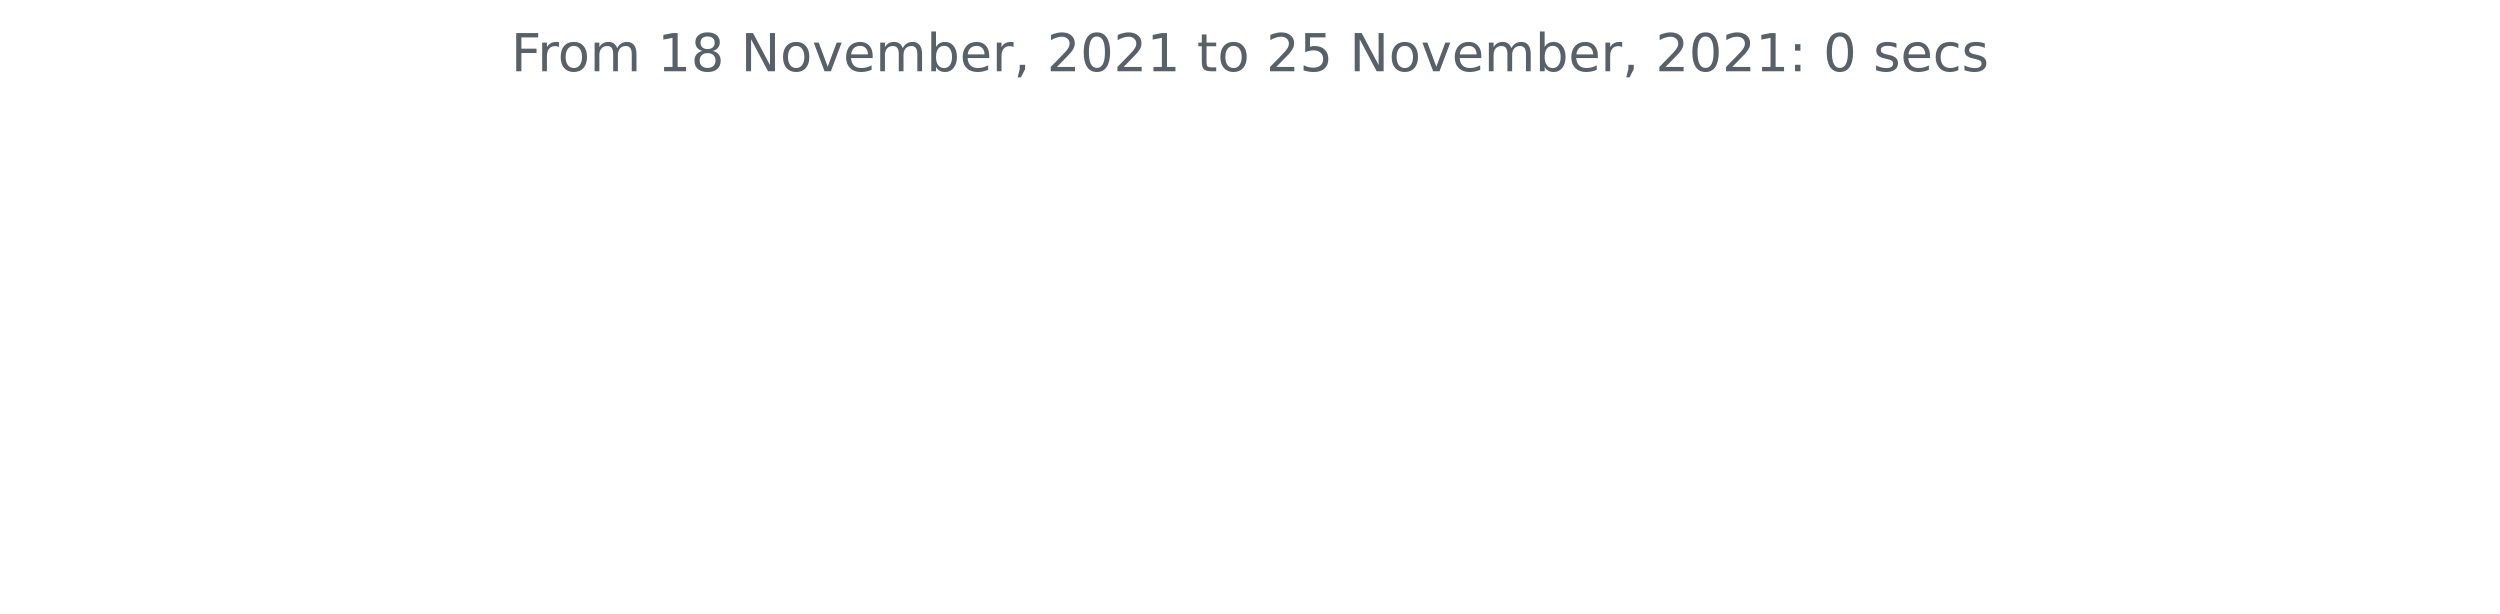
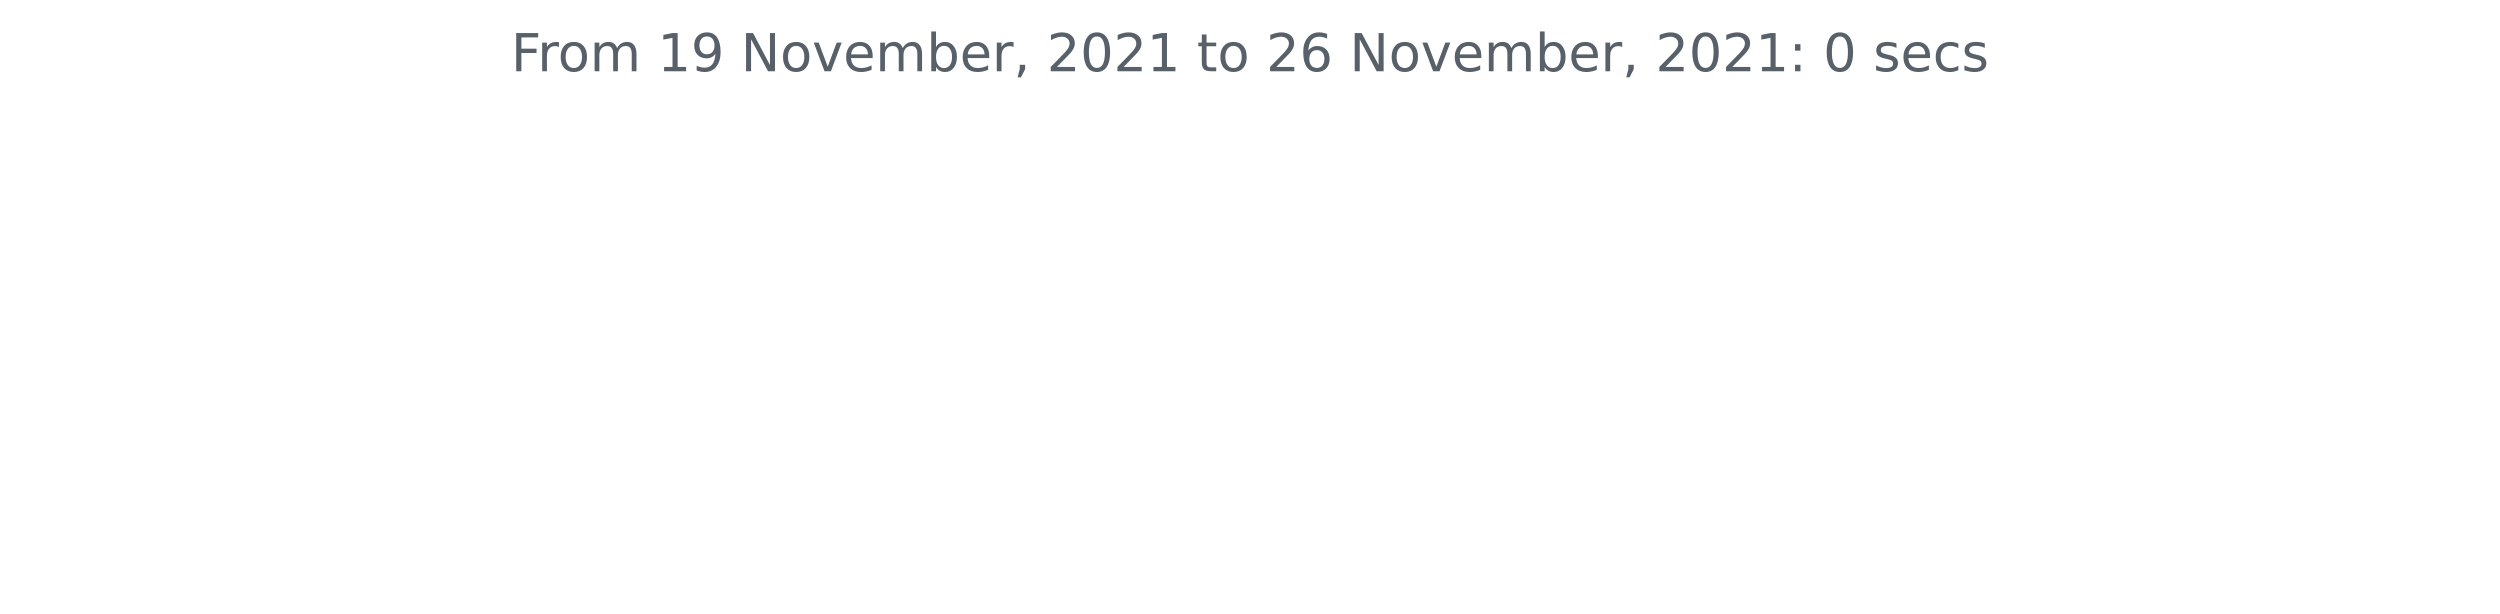
<svg xmlns="http://www.w3.org/2000/svg" xmlns:xlink="http://www.w3.org/1999/xlink" height="140.398pt" version="1.1" viewBox="0 0 572.4 140.398" width="572.4pt">
  <defs>
    <style type="text/css">*{stroke-linecap:butt;stroke-linejoin:round;}</style>
  </defs>
  <g id="figure_1">
    <g id="patch_1">
      <path d="M 0 140.398  L 572.4 140.398  L 572.4 0  L 0 0  z " style="fill:none;" />
    </g>
    <g id="axes_1">
      <g id="matplotlib.axis_1" />
      <g id="matplotlib.axis_2" />
      <g id="text_1">
        <g style="fill:#586069;" transform="translate(117.0169 16.31812)scale(0.12 -0.12)">
          <defs>
            <path d="M 628 4666  L 3309 4666  L 3309 4134  L 1259 4134  L 1259 2759  L 3109 2759  L 3109 2228  L 1259 2228  L 1259 0  L 628 0  L 628 4666  z " id="DejaVuSans-46" transform="scale(0.015625)" />
            <path d="M 2631 2963  Q 2534 3019 2420 3045  Q 2306 3072 2169 3072  Q 1681 3072 1420 2755  Q 1159 2438 1159 1844  L 1159 0  L 581 0  L 581 3500  L 1159 3500  L 1159 2956  Q 1341 3275 1631 3429  Q 1922 3584 2338 3584  Q 2397 3584 2469 3576  Q 2541 3569 2628 3553  L 2631 2963  z " id="DejaVuSans-72" transform="scale(0.015625)" />
            <path d="M 1959 3097  Q 1497 3097 1228 2736  Q 959 2375 959 1747  Q 959 1119 1226 758  Q 1494 397 1959 397  Q 2419 397 2687 759  Q 2956 1122 2956 1747  Q 2956 2369 2687 2733  Q 2419 3097 1959 3097  z M 1959 3584  Q 2709 3584 3137 3096  Q 3566 2609 3566 1747  Q 3566 888 3137 398  Q 2709 -91 1959 -91  Q 1206 -91 779 398  Q 353 888 353 1747  Q 353 2609 779 3096  Q 1206 3584 1959 3584  z " id="DejaVuSans-6f" transform="scale(0.015625)" />
            <path d="M 3328 2828  Q 3544 3216 3844 3400  Q 4144 3584 4550 3584  Q 5097 3584 5394 3201  Q 5691 2819 5691 2113  L 5691 0  L 5113 0  L 5113 2094  Q 5113 2597 4934 2840  Q 4756 3084 4391 3084  Q 3944 3084 3684 2787  Q 3425 2491 3425 1978  L 3425 0  L 2847 0  L 2847 2094  Q 2847 2600 2669 2842  Q 2491 3084 2119 3084  Q 1678 3084 1418 2786  Q 1159 2488 1159 1978  L 1159 0  L 581 0  L 581 3500  L 1159 3500  L 1159 2956  Q 1356 3278 1631 3431  Q 1906 3584 2284 3584  Q 2666 3584 2933 3390  Q 3200 3197 3328 2828  z " id="DejaVuSans-6d" transform="scale(0.015625)" />
            <path id="DejaVuSans-20" transform="scale(0.015625)" />
            <path d="M 794 531  L 1825 531  L 1825 4091  L 703 3866  L 703 4441  L 1819 4666  L 2450 4666  L 2450 531  L 3481 531  L 3481 0  L 794 0  L 794 531  z " id="DejaVuSans-31" transform="scale(0.015625)" />
-             <path d="M 2034 2216  Q 1584 2216 1326 1975  Q 1069 1734 1069 1313  Q 1069 891 1326 650  Q 1584 409 2034 409  Q 2484 409 2743 651  Q 3003 894 3003 1313  Q 3003 1734 2745 1975  Q 2488 2216 2034 2216  z M 1403 2484  Q 997 2584 770 2862  Q 544 3141 544 3541  Q 544 4100 942 4425  Q 1341 4750 2034 4750  Q 2731 4750 3128 4425  Q 3525 4100 3525 3541  Q 3525 3141 3298 2862  Q 3072 2584 2669 2484  Q 3125 2378 3379 2068  Q 3634 1759 3634 1313  Q 3634 634 3220 271  Q 2806 -91 2034 -91  Q 1263 -91 848 271  Q 434 634 434 1313  Q 434 1759 690 2068  Q 947 2378 1403 2484  z M 1172 3481  Q 1172 3119 1398 2916  Q 1625 2713 2034 2713  Q 2441 2713 2670 2916  Q 2900 3119 2900 3481  Q 2900 3844 2670 4047  Q 2441 4250 2034 4250  Q 1625 4250 1398 4047  Q 1172 3844 1172 3481  z " id="DejaVuSans-38" transform="scale(0.015625)" />
+             <path d="M 703 97  L 703 672  Q 941 559 1184 500  Q 1428 441 1663 441  Q 2288 441 2617 861  Q 2947 1281 2994 2138  Q 2813 1869 2534 1725  Q 2256 1581 1919 1581  Q 1219 1581 811 2004  Q 403 2428 403 3163  Q 403 3881 828 4315  Q 1253 4750 1959 4750  Q 2769 4750 3195 4129  Q 3622 3509 3622 2328  Q 3622 1225 3098 567  Q 2575 -91 1691 -91  Q 1453 -91 1209 -44  Q 966 3 703 97  z M 1959 2075  Q 2384 2075 2632 2365  Q 2881 2656 2881 3163  Q 2881 3666 2632 3958  Q 2384 4250 1959 4250  Q 1534 4250 1286 3958  Q 1038 3666 1038 3163  Q 1038 2656 1286 2365  Q 1534 2075 1959 2075  z " id="DejaVuSans-39" transform="scale(0.015625)" />
            <path d="M 628 4666  L 1478 4666  L 3547 763  L 3547 4666  L 4159 4666  L 4159 0  L 3309 0  L 1241 3903  L 1241 0  L 628 0  L 628 4666  z " id="DejaVuSans-4e" transform="scale(0.015625)" />
            <path d="M 191 3500  L 800 3500  L 1894 563  L 2988 3500  L 3597 3500  L 2284 0  L 1503 0  L 191 3500  z " id="DejaVuSans-76" transform="scale(0.015625)" />
            <path d="M 3597 1894  L 3597 1613  L 953 1613  Q 991 1019 1311 708  Q 1631 397 2203 397  Q 2534 397 2845 478  Q 3156 559 3463 722  L 3463 178  Q 3153 47 2828 -22  Q 2503 -91 2169 -91  Q 1331 -91 842 396  Q 353 884 353 1716  Q 353 2575 817 3079  Q 1281 3584 2069 3584  Q 2775 3584 3186 3129  Q 3597 2675 3597 1894  z M 3022 2063  Q 3016 2534 2758 2815  Q 2500 3097 2075 3097  Q 1594 3097 1305 2825  Q 1016 2553 972 2059  L 3022 2063  z " id="DejaVuSans-65" transform="scale(0.015625)" />
            <path d="M 3116 1747  Q 3116 2381 2855 2742  Q 2594 3103 2138 3103  Q 1681 3103 1420 2742  Q 1159 2381 1159 1747  Q 1159 1113 1420 752  Q 1681 391 2138 391  Q 2594 391 2855 752  Q 3116 1113 3116 1747  z M 1159 2969  Q 1341 3281 1617 3432  Q 1894 3584 2278 3584  Q 2916 3584 3314 3078  Q 3713 2572 3713 1747  Q 3713 922 3314 415  Q 2916 -91 2278 -91  Q 1894 -91 1617 61  Q 1341 213 1159 525  L 1159 0  L 581 0  L 581 4863  L 1159 4863  L 1159 2969  z " id="DejaVuSans-62" transform="scale(0.015625)" />
            <path d="M 750 794  L 1409 794  L 1409 256  L 897 -744  L 494 -744  L 750 256  L 750 794  z " id="DejaVuSans-2c" transform="scale(0.015625)" />
            <path d="M 1228 531  L 3431 531  L 3431 0  L 469 0  L 469 531  Q 828 903 1448 1529  Q 2069 2156 2228 2338  Q 2531 2678 2651 2914  Q 2772 3150 2772 3378  Q 2772 3750 2511 3984  Q 2250 4219 1831 4219  Q 1534 4219 1204 4116  Q 875 4013 500 3803  L 500 4441  Q 881 4594 1212 4672  Q 1544 4750 1819 4750  Q 2544 4750 2975 4387  Q 3406 4025 3406 3419  Q 3406 3131 3298 2873  Q 3191 2616 2906 2266  Q 2828 2175 2409 1742  Q 1991 1309 1228 531  z " id="DejaVuSans-32" transform="scale(0.015625)" />
            <path d="M 2034 4250  Q 1547 4250 1301 3770  Q 1056 3291 1056 2328  Q 1056 1369 1301 889  Q 1547 409 2034 409  Q 2525 409 2770 889  Q 3016 1369 3016 2328  Q 3016 3291 2770 3770  Q 2525 4250 2034 4250  z M 2034 4750  Q 2819 4750 3233 4129  Q 3647 3509 3647 2328  Q 3647 1150 3233 529  Q 2819 -91 2034 -91  Q 1250 -91 836 529  Q 422 1150 422 2328  Q 422 3509 836 4129  Q 1250 4750 2034 4750  z " id="DejaVuSans-30" transform="scale(0.015625)" />
            <path d="M 1172 4494  L 1172 3500  L 2356 3500  L 2356 3053  L 1172 3053  L 1172 1153  Q 1172 725 1289 603  Q 1406 481 1766 481  L 2356 481  L 2356 0  L 1766 0  Q 1100 0 847 248  Q 594 497 594 1153  L 594 3053  L 172 3053  L 172 3500  L 594 3500  L 594 4494  L 1172 4494  z " id="DejaVuSans-74" transform="scale(0.015625)" />
-             <path d="M 691 4666  L 3169 4666  L 3169 4134  L 1269 4134  L 1269 2991  Q 1406 3038 1543 3061  Q 1681 3084 1819 3084  Q 2600 3084 3056 2656  Q 3513 2228 3513 1497  Q 3513 744 3044 326  Q 2575 -91 1722 -91  Q 1428 -91 1123 -41  Q 819 9 494 109  L 494 744  Q 775 591 1075 516  Q 1375 441 1709 441  Q 2250 441 2565 725  Q 2881 1009 2881 1497  Q 2881 1984 2565 2268  Q 2250 2553 1709 2553  Q 1456 2553 1204 2497  Q 953 2441 691 2322  L 691 4666  z " id="DejaVuSans-35" transform="scale(0.015625)" />
+             <path d="M 2113 2584  Q 1688 2584 1439 2293  Q 1191 2003 1191 1497  Q 1191 994 1439 701  Q 1688 409 2113 409  Q 2538 409 2786 701  Q 3034 994 3034 1497  Q 3034 2003 2786 2293  Q 2538 2584 2113 2584  z M 3366 4563  L 3366 3988  Q 3128 4100 2886 4159  Q 2644 4219 2406 4219  Q 1781 4219 1451 3797  Q 1122 3375 1075 2522  Q 1259 2794 1537 2939  Q 1816 3084 2150 3084  Q 2853 3084 3261 2657  Q 3669 2231 3669 1497  Q 3669 778 3244 343  Q 2819 -91 2113 -91  Q 1303 -91 875 529  Q 447 1150 447 2328  Q 447 3434 972 4092  Q 1497 4750 2381 4750  Q 2619 4750 2861 4703  Q 3103 4656 3366 4563  z " id="DejaVuSans-36" transform="scale(0.015625)" />
            <path d="M 750 794  L 1409 794  L 1409 0  L 750 0  L 750 794  z M 750 3309  L 1409 3309  L 1409 2516  L 750 2516  L 750 3309  z " id="DejaVuSans-3a" transform="scale(0.015625)" />
            <path d="M 2834 3397  L 2834 2853  Q 2591 2978 2328 3040  Q 2066 3103 1784 3103  Q 1356 3103 1142 2972  Q 928 2841 928 2578  Q 928 2378 1081 2264  Q 1234 2150 1697 2047  L 1894 2003  Q 2506 1872 2764 1633  Q 3022 1394 3022 966  Q 3022 478 2636 193  Q 2250 -91 1575 -91  Q 1294 -91 989 -36  Q 684 19 347 128  L 347 722  Q 666 556 975 473  Q 1284 391 1588 391  Q 1994 391 2212 530  Q 2431 669 2431 922  Q 2431 1156 2273 1281  Q 2116 1406 1581 1522  L 1381 1569  Q 847 1681 609 1914  Q 372 2147 372 2553  Q 372 3047 722 3315  Q 1072 3584 1716 3584  Q 2034 3584 2315 3537  Q 2597 3491 2834 3397  z " id="DejaVuSans-73" transform="scale(0.015625)" />
            <path d="M 3122 3366  L 3122 2828  Q 2878 2963 2633 3030  Q 2388 3097 2138 3097  Q 1578 3097 1268 2742  Q 959 2388 959 1747  Q 959 1106 1268 751  Q 1578 397 2138 397  Q 2388 397 2633 464  Q 2878 531 3122 666  L 3122 134  Q 2881 22 2623 -34  Q 2366 -91 2075 -91  Q 1284 -91 818 406  Q 353 903 353 1747  Q 353 2603 823 3093  Q 1294 3584 2113 3584  Q 2378 3584 2631 3529  Q 2884 3475 3122 3366  z " id="DejaVuSans-63" transform="scale(0.015625)" />
          </defs>
          <use xlink:href="#DejaVuSans-46" />
          <use x="50.27" xlink:href="#DejaVuSans-72" />
          <use x="89.133" xlink:href="#DejaVuSans-6f" />
          <use x="150.314" xlink:href="#DejaVuSans-6d" />
          <use x="247.727" xlink:href="#DejaVuSans-20" />
          <use x="279.514" xlink:href="#DejaVuSans-31" />
-           <use x="343.137" xlink:href="#DejaVuSans-38" />
+           <use x="343.137" xlink:href="#DejaVuSans-39" />
          <use x="406.76" xlink:href="#DejaVuSans-20" />
          <use x="438.547" xlink:href="#DejaVuSans-4e" />
          <use x="513.352" xlink:href="#DejaVuSans-6f" />
          <use x="574.533" xlink:href="#DejaVuSans-76" />
          <use x="633.713" xlink:href="#DejaVuSans-65" />
          <use x="695.236" xlink:href="#DejaVuSans-6d" />
          <use x="792.648" xlink:href="#DejaVuSans-62" />
          <use x="856.125" xlink:href="#DejaVuSans-65" />
          <use x="917.648" xlink:href="#DejaVuSans-72" />
          <use x="958.762" xlink:href="#DejaVuSans-2c" />
          <use x="990.549" xlink:href="#DejaVuSans-20" />
          <use x="1022.336" xlink:href="#DejaVuSans-32" />
          <use x="1085.959" xlink:href="#DejaVuSans-30" />
          <use x="1149.582" xlink:href="#DejaVuSans-32" />
          <use x="1213.205" xlink:href="#DejaVuSans-31" />
          <use x="1276.828" xlink:href="#DejaVuSans-20" />
          <use x="1308.615" xlink:href="#DejaVuSans-74" />
          <use x="1347.824" xlink:href="#DejaVuSans-6f" />
          <use x="1409.006" xlink:href="#DejaVuSans-20" />
          <use x="1440.793" xlink:href="#DejaVuSans-32" />
-           <use x="1504.416" xlink:href="#DejaVuSans-35" />
+           <use x="1504.416" xlink:href="#DejaVuSans-36" />
          <use x="1568.039" xlink:href="#DejaVuSans-20" />
          <use x="1599.826" xlink:href="#DejaVuSans-4e" />
          <use x="1674.631" xlink:href="#DejaVuSans-6f" />
          <use x="1735.812" xlink:href="#DejaVuSans-76" />
          <use x="1794.992" xlink:href="#DejaVuSans-65" />
          <use x="1856.516" xlink:href="#DejaVuSans-6d" />
          <use x="1953.928" xlink:href="#DejaVuSans-62" />
          <use x="2017.404" xlink:href="#DejaVuSans-65" />
          <use x="2078.928" xlink:href="#DejaVuSans-72" />
          <use x="2120.041" xlink:href="#DejaVuSans-2c" />
          <use x="2151.828" xlink:href="#DejaVuSans-20" />
          <use x="2183.615" xlink:href="#DejaVuSans-32" />
          <use x="2247.238" xlink:href="#DejaVuSans-30" />
          <use x="2310.861" xlink:href="#DejaVuSans-32" />
          <use x="2374.484" xlink:href="#DejaVuSans-31" />
          <use x="2438.107" xlink:href="#DejaVuSans-3a" />
          <use x="2471.799" xlink:href="#DejaVuSans-20" />
          <use x="2503.586" xlink:href="#DejaVuSans-30" />
          <use x="2567.209" xlink:href="#DejaVuSans-20" />
          <use x="2598.996" xlink:href="#DejaVuSans-73" />
          <use x="2651.096" xlink:href="#DejaVuSans-65" />
          <use x="2712.619" xlink:href="#DejaVuSans-63" />
          <use x="2767.6" xlink:href="#DejaVuSans-73" />
        </g>
      </g>
    </g>
  </g>
</svg>
